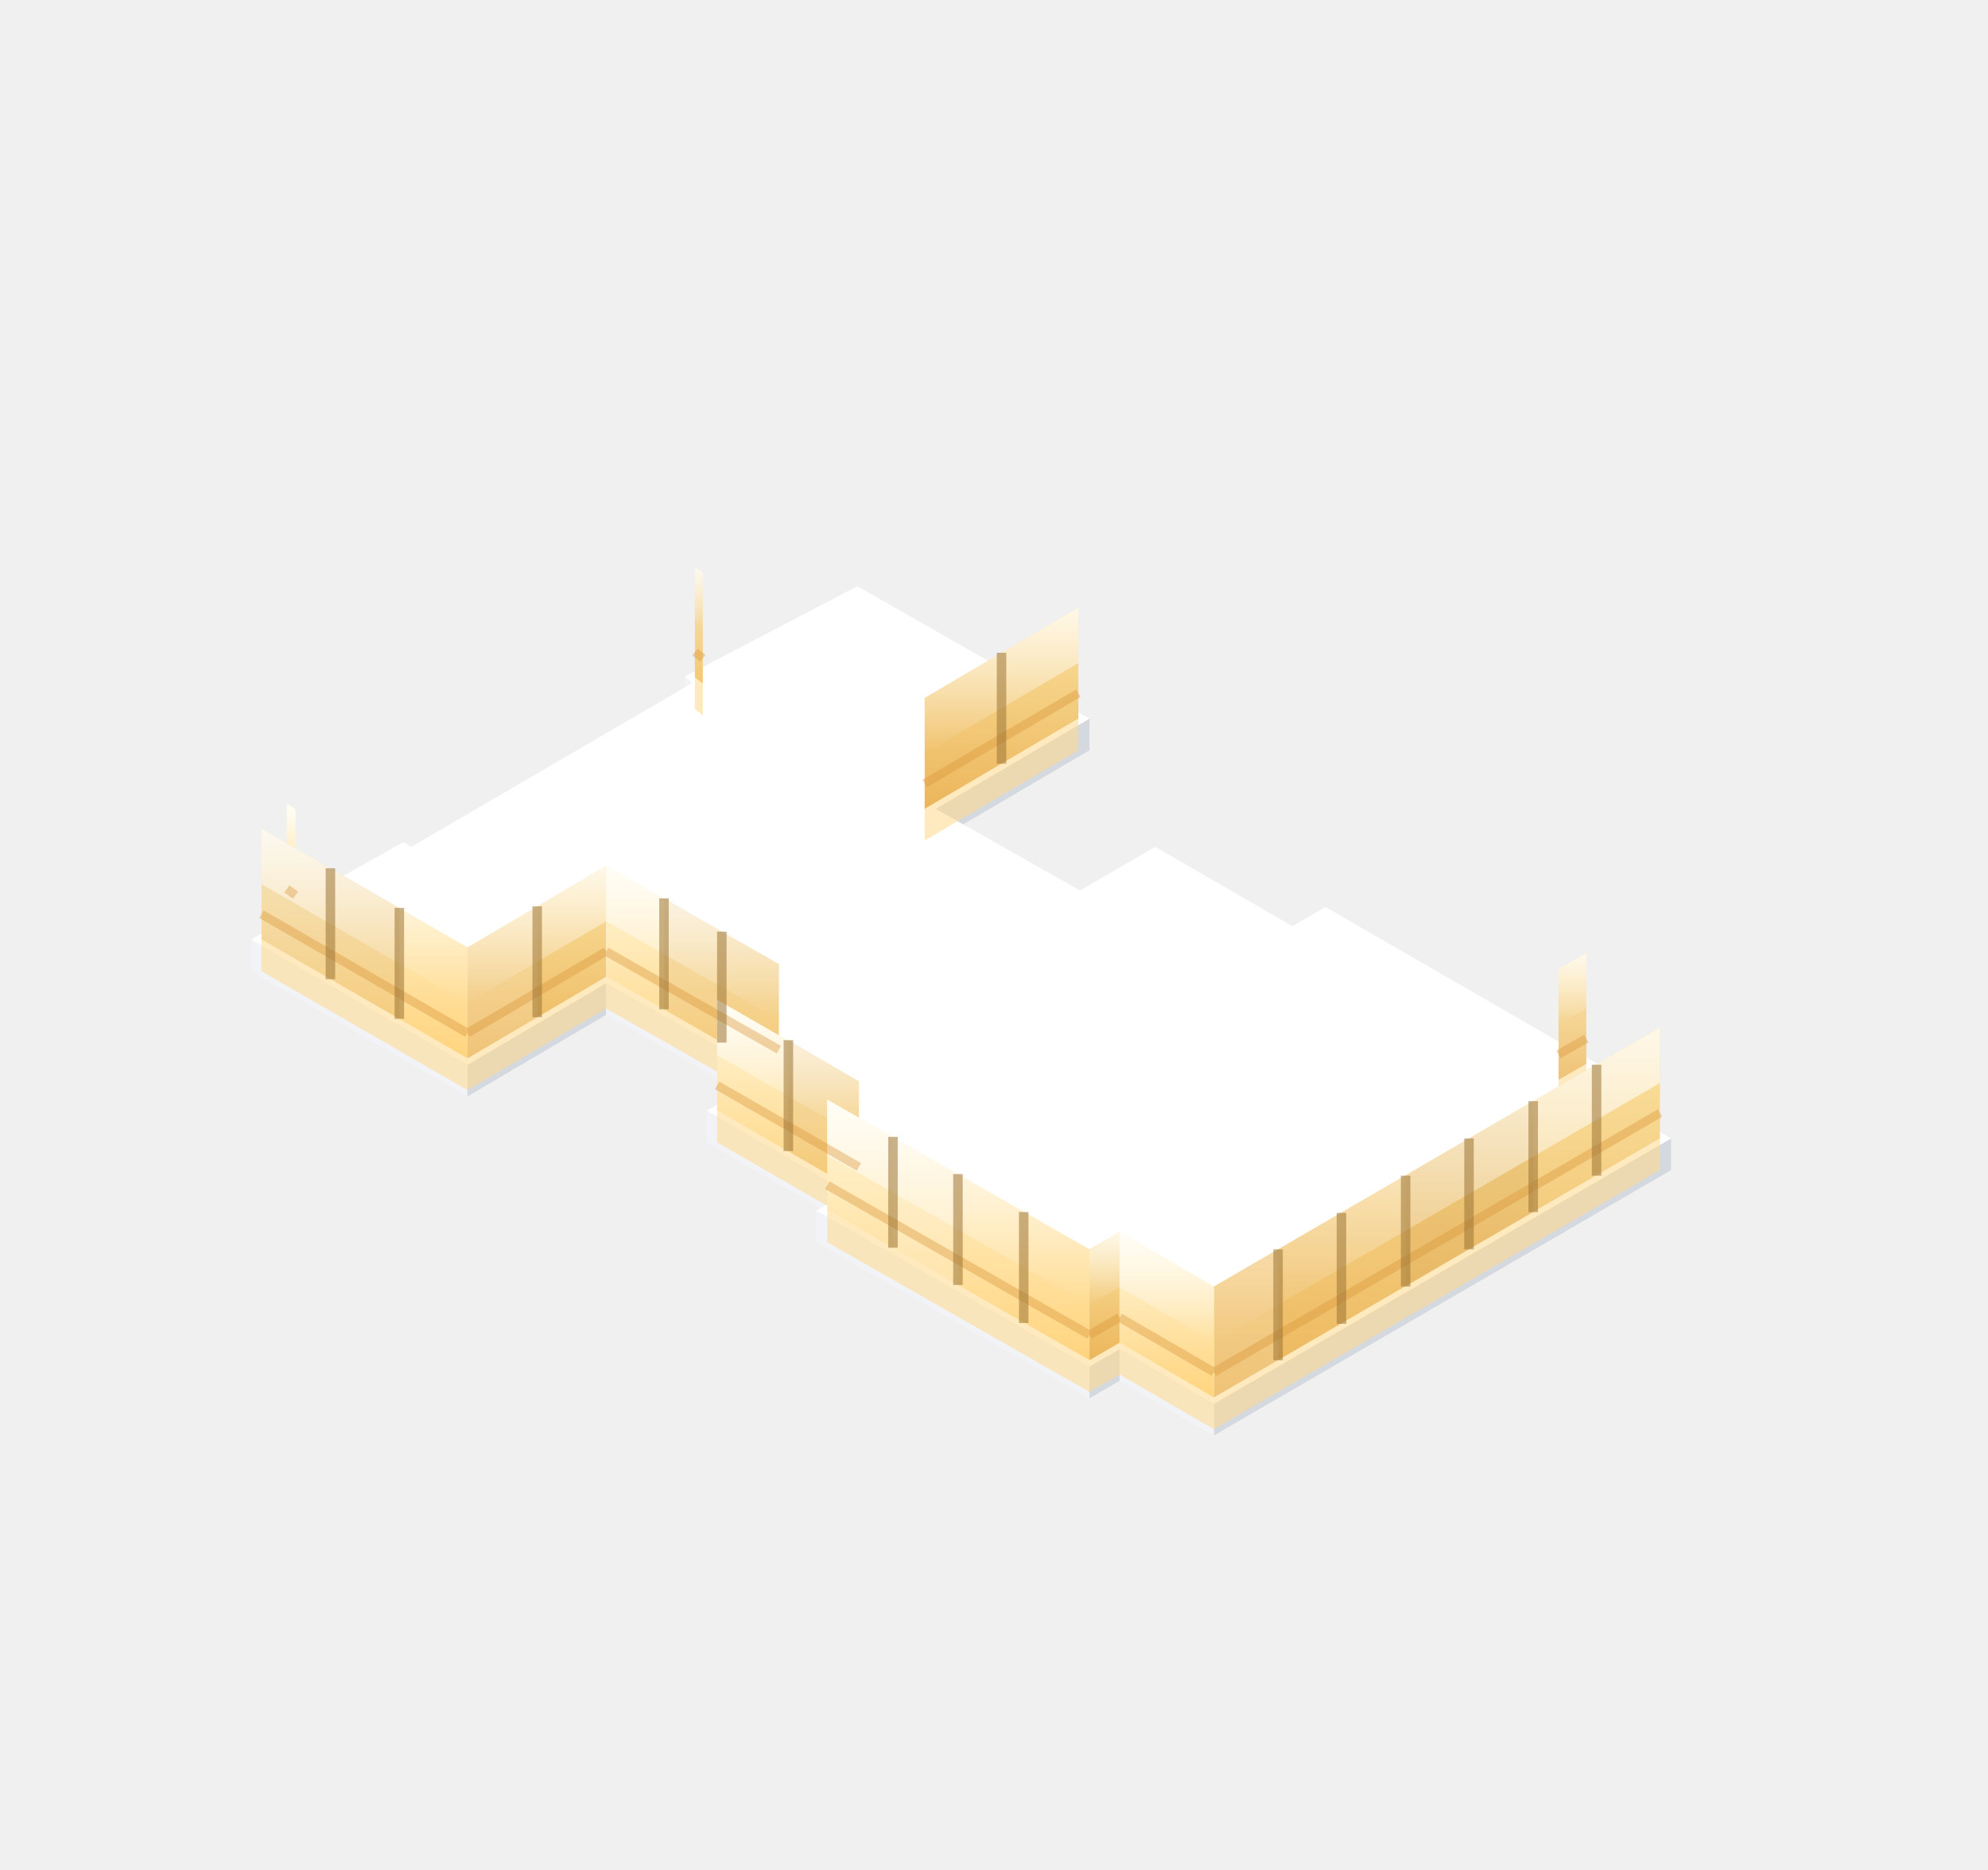
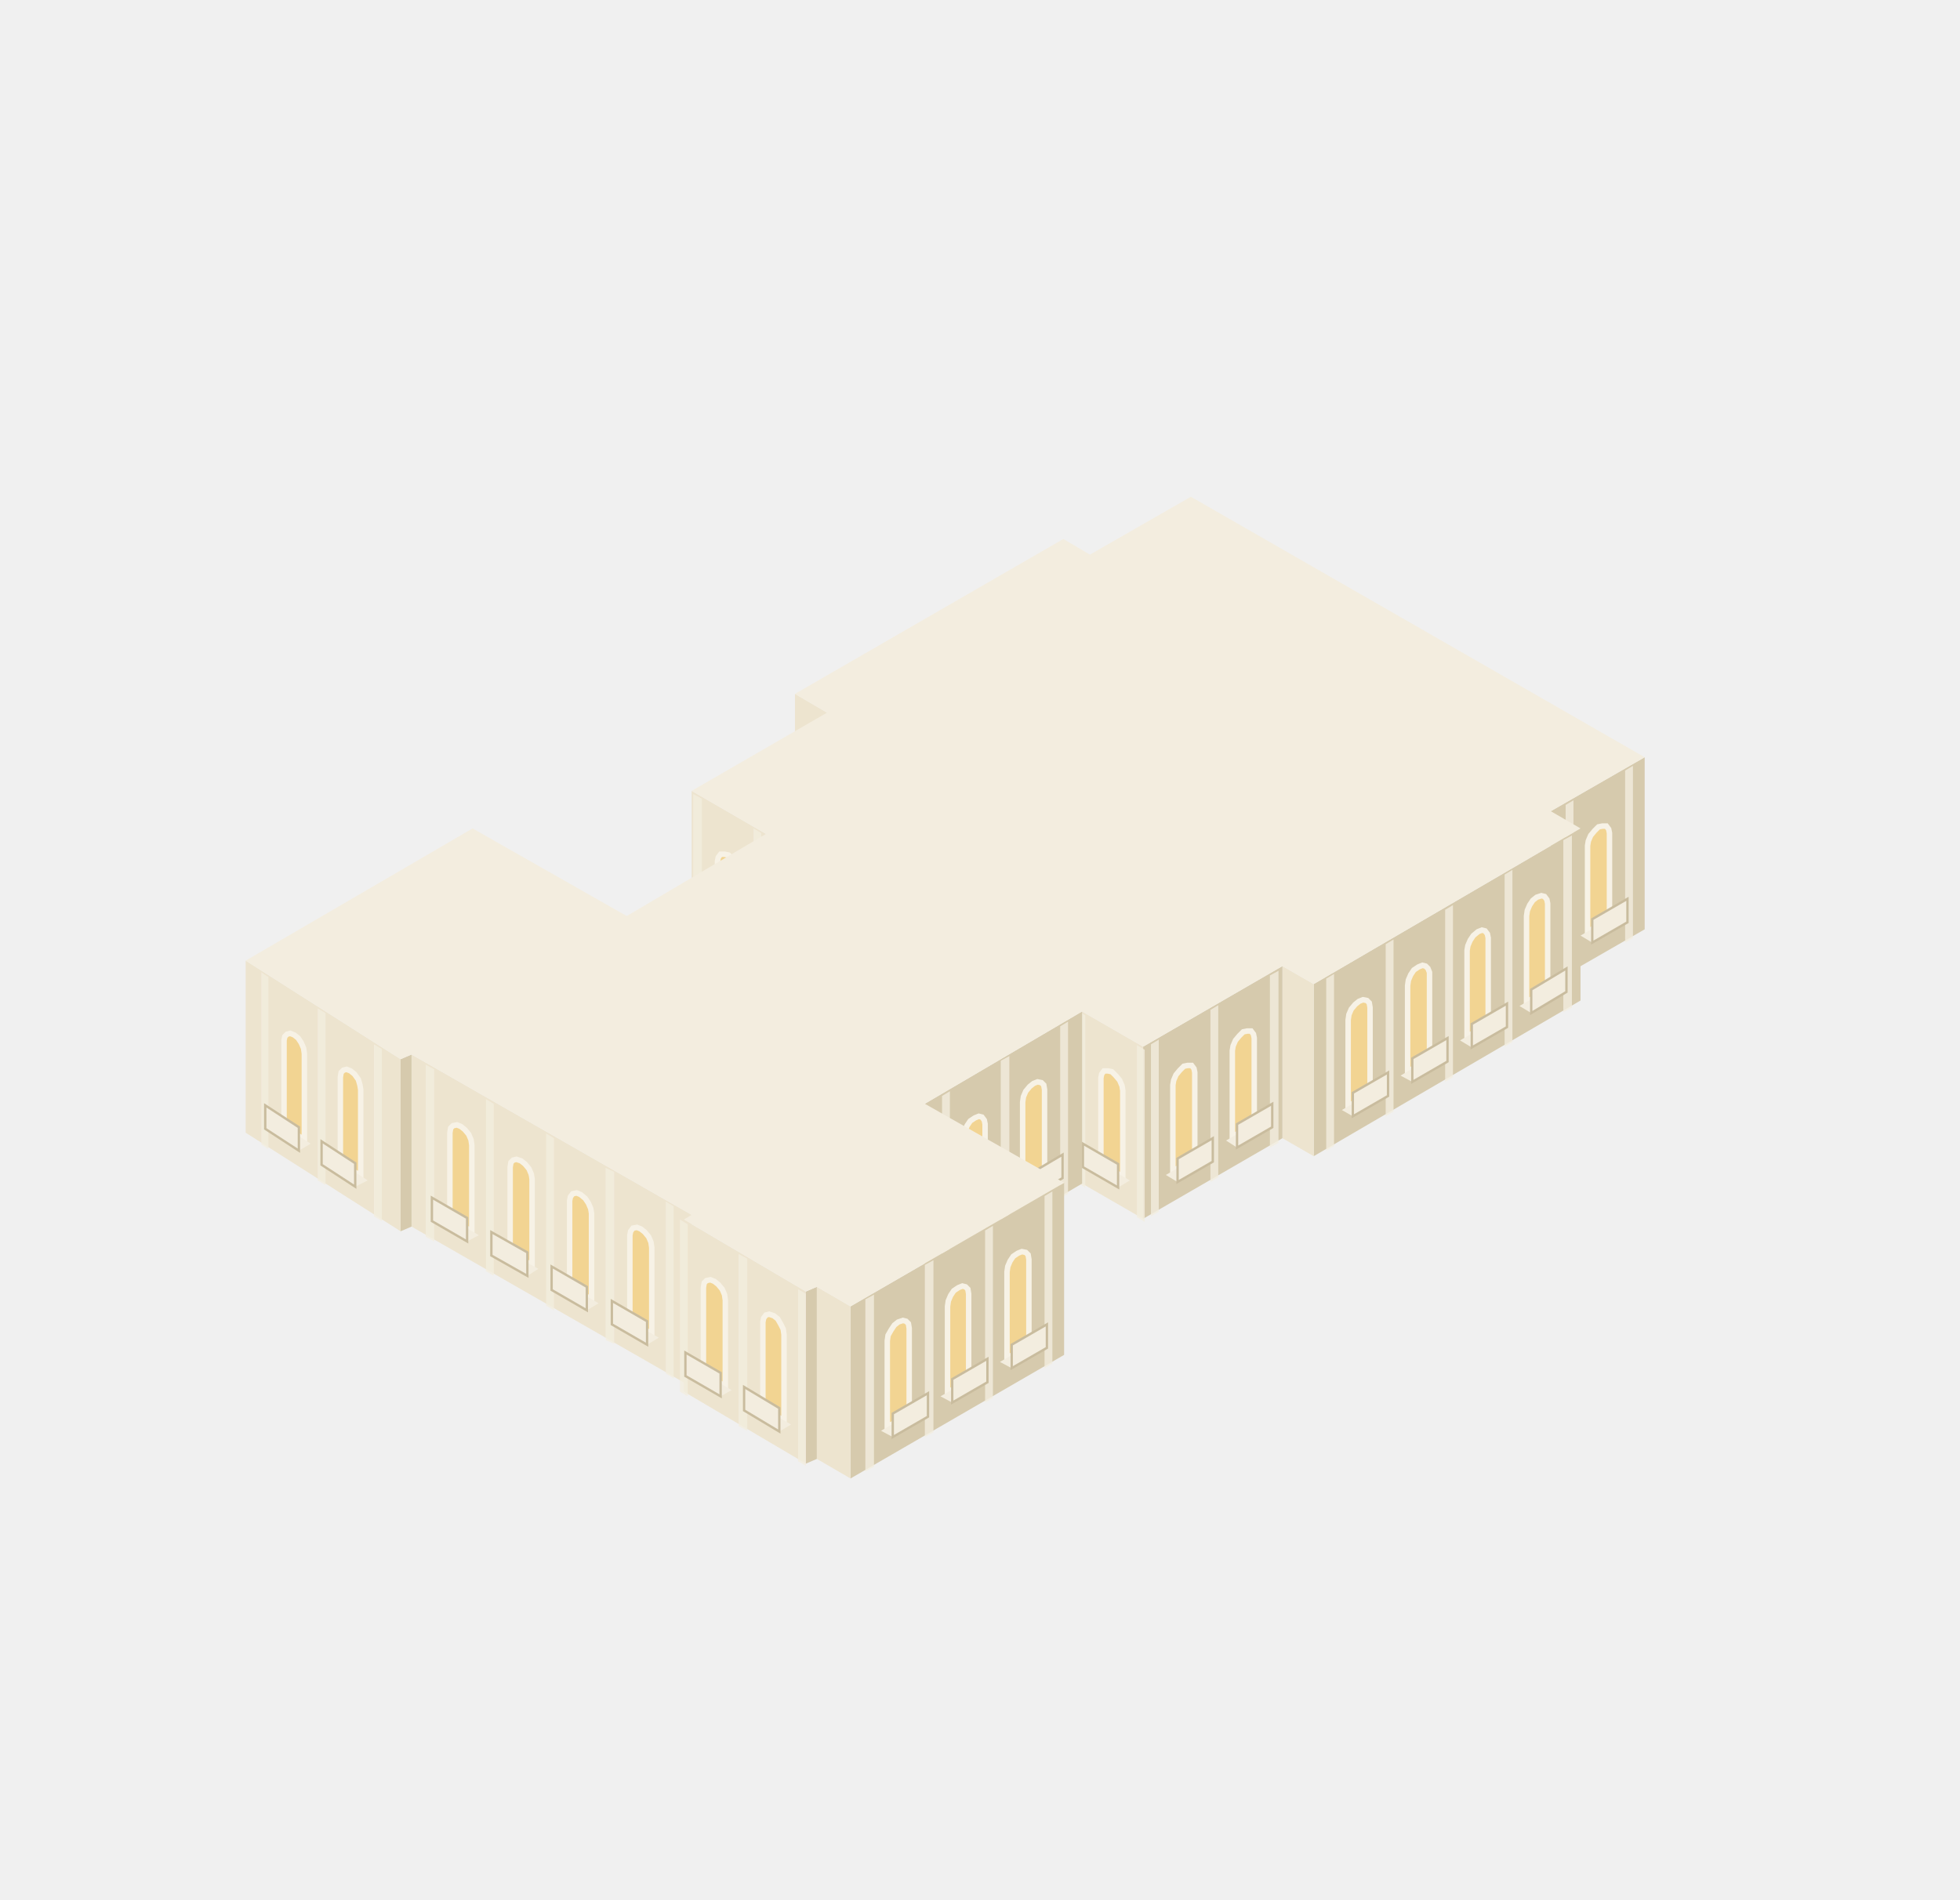
- <svg xmlns="http://www.w3.org/2000/svg" viewBox="-548.5 18.8 250.9 236" width="501.8" height="472">
+ <svg xmlns="http://www.w3.org/2000/svg" viewBox="177.8 81.4 250.5 242.8" width="501" height="485.6">
  <defs>
    <linearGradient id="iso-lit-glow" x1="0" y1="0" x2="0" y2="1">
      <stop offset="0" stop-color="#FFFFFF" stop-opacity="0.75" />
      <stop offset="1" stop-color="#FFFFFF" stop-opacity="0" />
    </linearGradient>
    <linearGradient id="iso-lit-l" x1="0" y1="0" x2="0" y2="1">
      <stop offset="0" stop-color="#FFF7DC" />
      <stop offset="1" stop-color="#FFD47E" />
    </linearGradient>
    <linearGradient id="iso-lit-r" x1="0" y1="0" x2="0" y2="1">
      <stop offset="0" stop-color="#FBE2A2" />
      <stop offset="1" stop-color="#ECB65A" />
    </linearGradient>
  </defs>
-   <polygon points="-461.1,109 -462.1,108.2 -462.1,104.2 -461.1,105" fill="#F2F3F6" />
-   <polygon points="-411,113.5 -430.4,124.9 -430.4,120.9 -411,109.5" fill="#D4D8DF" />
-   <polygon points="-512.5,138.9 -513.6,138.1 -513.6,134.1 -512.5,134.9" fill="#F2F3F6" />
-   <polygon points="-489.5,157.2 -516.8,141.4 -516.8,137.4 -489.5,153.2" fill="#F2F3F6" />
-   <polygon points="-472,146.9 -489.5,157.2 -489.5,153.2 -472,142.9" fill="#D4D8DF" />
-   <polygon points="-451.5,158.5 -472,146.9 -472,142.9 -451.5,154.5" fill="#F2F3F6" />
-   <polygon points="-346.9,157.1 -350.4,159.1 -350.4,155.1 -346.9,153.1" fill="#D4D8DF" />
-   <polygon points="-441.5,173.3 -459.3,163 -459.3,159 -441.5,169.3" fill="#F2F3F6" />
-   <polygon points="-337.6,166.5 -395.3,200 -395.3,196 -337.6,162.5" fill="#D4D8DF" />
-   <polygon points="-411,195.3 -445.5,175.6 -445.5,171.6 -411,191.3" fill="#F2F3F6" />
-   <polygon points="-407.2,193.1 -411,195.3 -411,191.3 -407.2,189.1" fill="#D4D8DF" />
-   <polygon points="-395.3,200 -407.2,193.1 -407.2,189.1 -395.3,196" fill="#F2F3F6" />
-   <polygon points="-440.3,92.8 -411,109.5 -430.4,120.9 -412.2,131.2 -402.7,125.7 -385.4,135.7 -381.2,133.3 -346.9,153.1 -350.4,155.1 -337.6,162.5 -395.3,196 -407.2,189.1 -411,191.3 -445.5,171.6 -441.5,169.3 -459.3,159 -451.5,154.5 -472,142.9 -489.5,153.2 -516.8,137.4 -512.5,134.9 -513.6,134.1 -497.6,125.1 -496.6,125.7 -461.1,105 -462.1,104.2" fill="#FFFFFF" />
-   <polygon points="-459.8,109.1 -460.8,108.3 -460.8,104.3 -459.8,105.1" fill="#FFD98A" opacity="0.55" />
-   <polygon points="-459.8,105.1 -460.8,104.3 -460.8,90.3 -459.8,91.1" fill="url(#iso-lit-l)" />
-   <polygon points="-459.8,105.1 -460.8,104.3 -460.8,90.3 -459.8,91.1" fill="#B87A24" opacity="0.14" />
-   <polygon points="-459.8,98.1 -460.8,97.3 -460.8,90.3 -459.8,91.1" fill="url(#iso-lit-glow)" />
-   <polygon points="-412.4,113.5 -431.8,124.9 -431.8,120.9 -412.4,109.5" fill="#FFD98A" opacity="0.55" />
-   <polygon points="-412.4,109.5 -431.8,120.9 -431.8,106.9 -412.4,95.5" fill="url(#iso-lit-r)" />
-   <polygon points="-412.4,102.5 -431.8,113.9 -431.8,106.9 -412.4,95.5" fill="url(#iso-lit-glow)" />
-   <polygon points="-511.2,139 -512.3,138.2 -512.3,134.2 -511.2,135" fill="#FFD98A" opacity="0.55" />
-   <polygon points="-511.2,135 -512.3,134.2 -512.3,120.2 -511.2,121" fill="url(#iso-lit-l)" />
-   <polygon points="-511.2,128 -512.3,127.2 -512.3,120.2 -511.2,121" fill="url(#iso-lit-glow)" />
-   <polygon points="-489.5,156.4 -515.5,141.4 -515.5,137.4 -489.5,152.4" fill="#FFD98A" opacity="0.55" />
-   <polygon points="-489.5,152.4 -515.5,137.4 -515.5,123.4 -489.5,138.4" fill="url(#iso-lit-l)" />
-   <polygon points="-498.1,147.4 -506.8,142.4 -506.8,128.4 -498.1,133.4" fill="#B87A24" opacity="0.14" />
-   <polygon points="-506.8,142.4 -515.5,137.4 -515.5,123.4 -506.8,128.4" fill="#B87A24" opacity="0.14" />
-   <polygon points="-489.5,145.4 -515.5,130.4 -515.5,123.4 -489.5,138.4" fill="url(#iso-lit-glow)" />
-   <polygon points="-472,146.1 -489.5,156.4 -489.5,152.4 -472,142.1" fill="#FFD98A" opacity="0.55" />
-   <polygon points="-472,142.1 -489.5,152.4 -489.5,138.4 -472,128.1" fill="url(#iso-lit-r)" />
-   <polygon points="-480.7,147.2 -489.5,152.4 -489.5,138.4 -480.7,133.2" fill="#FFFFFF" opacity="0.18" />
-   <polygon points="-472,135.1 -489.5,145.4 -489.5,138.4 -472,128.1" fill="url(#iso-lit-glow)" />
-   <polygon points="-450.2,158.5 -472,146.1 -472,142.1 -450.2,154.5" fill="#FFD98A" opacity="0.55" />
-   <polygon points="-450.2,154.5 -472,142.1 -472,128.1 -450.2,140.5" fill="url(#iso-lit-l)" />
-   <polygon points="-450.2,154.5 -457.4,150.4 -457.4,136.4 -450.2,140.5" fill="#B87A24" opacity="0.14" />
-   <polygon points="-457.4,150.4 -464.7,146.2 -464.7,132.2 -457.4,136.4" fill="#B87A24" opacity="0.14" />
-   <polygon points="-450.2,147.5 -472,135.1 -472,128.1 -450.2,140.5" fill="url(#iso-lit-glow)" />
-   <polygon points="-348.3,157.1 -351.8,159.1 -351.8,155.1 -348.3,153.1" fill="#FFD98A" opacity="0.55" />
-   <polygon points="-348.3,153.1 -351.8,155.1 -351.8,141.1 -348.3,139.1" fill="url(#iso-lit-r)" />
-   <polygon points="-348.3,153.1 -351.8,155.1 -351.8,141.1 -348.3,139.1" fill="#FFFFFF" opacity="0.18" />
-   <polygon points="-348.3,146.1 -351.8,148.1 -351.8,141.1 -348.3,139.1" fill="url(#iso-lit-glow)" />
-   <polygon points="-440.1,173.3 -458,163 -458,159 -440.1,169.3" fill="#FFD98A" opacity="0.55" />
-   <polygon points="-440.1,169.3 -458,159 -458,145 -440.1,155.3" fill="url(#iso-lit-l)" />
-   <polygon points="-440.1,169.3 -449,164.1 -449,150.1 -440.1,155.3" fill="#B87A24" opacity="0.14" />
-   <polygon points="-440.1,162.3 -458,152 -458,145 -440.1,155.3" fill="url(#iso-lit-glow)" />
-   <polygon points="-339,166.5 -395.3,199.2 -395.3,195.2 -339,162.5" fill="#FFD98A" opacity="0.55" />
-   <polygon points="-339,162.5 -395.3,195.2 -395.3,181.2 -339,148.5" fill="url(#iso-lit-r)" />
-   <polygon points="-355,171.8 -363.1,176.5 -363.1,162.5 -355,157.8" fill="#B87A24" opacity="0.14" />
-   <polygon points="-363.1,176.5 -371.1,181.2 -371.1,167.2 -363.1,162.5" fill="#B87A24" opacity="0.14" />
-   <polygon points="-387.2,190.5 -395.3,195.2 -395.3,181.2 -387.2,176.5" fill="#FFFFFF" opacity="0.18" />
-   <polygon points="-339,155.5 -395.3,188.2 -395.3,181.2 -339,148.5" fill="url(#iso-lit-glow)" />
-   <polygon points="-411,194.5 -444.1,175.6 -444.1,171.6 -411,190.5" fill="#FFD98A" opacity="0.55" />
-   <polygon points="-411,190.5 -444.1,171.6 -444.1,157.6 -411,176.5" fill="url(#iso-lit-l)" />
-   <polygon points="-427.6,181 -435.8,176.3 -435.8,162.3 -427.6,167" fill="#FFFFFF" opacity="0.18" />
-   <polygon points="-411,183.5 -444.1,164.6 -444.1,157.6 -411,176.5" fill="url(#iso-lit-glow)" />
-   <polygon points="-407.2,192.3 -411,194.5 -411,190.5 -407.2,188.3" fill="#FFD98A" opacity="0.55" />
-   <polygon points="-407.2,188.3 -411,190.5 -411,176.5 -407.2,174.3" fill="url(#iso-lit-r)" />
-   <polygon points="-407.2,181.3 -411,183.5 -411,176.5 -407.2,174.3" fill="url(#iso-lit-glow)" />
-   <polygon points="-395.3,199.2 -407.2,192.3 -407.2,188.3 -395.3,195.2" fill="#FFD98A" opacity="0.55" />
-   <polygon points="-395.3,195.2 -407.2,188.3 -407.2,174.3 -395.3,181.2" fill="url(#iso-lit-l)" />
-   <polygon points="-395.3,188.2 -407.2,181.3 -407.2,174.3 -395.3,181.2" fill="url(#iso-lit-glow)" />
-   <path d="M-459.8 101.9L-460.8 101.1M-412.4 106.3L-431.8 117.7M-511.2 131.8L-512.3 131M-489.5 149.2L-515.5 134.2M-472 138.9L-489.5 149.2M-450.2 151.3L-472 138.9M-348.3 149.9L-351.8 151.9M-440.1 166.1L-458 155.8M-339 159.3L-395.3 192M-411 187.3L-444.1 168.4M-407.2 185.1L-411 187.3M-395.3 192L-407.2 185.1" stroke="#D9963A" stroke-width="1.1" opacity="0.4" />
-   <path d="M-422.1 115.2V101.2M-498.1 147.4V133.4M-506.8 142.4V128.4M-480.7 147.2V133.2M-457.4 150.4V136.4M-464.7 146.2V132.2M-449 164.1V150.1M-347 167.2V153.2M-355 171.8V157.8M-363.1 176.5V162.5M-371.1 181.2V167.2M-379.2 185.9V171.9M-387.2 190.5V176.5M-419.3 185.8V171.8M-427.6 181V167M-435.8 176.3V162.3" stroke="#9C7434" stroke-width="1.2" opacity="0.55" />
+   <polygon points="283.5,194.5 279.4,192.1 279.4,170.1 283.5,172.5" fill="#EDE4CF" />
+   <polygon points="388,200.2 376,207.1 376,185.1 388,178.2" fill="#D6CAAD" />
+   <polygon points="386.5,201.3 385.5,201.9 385.5,179.9 386.5,179.3" fill="#F3EDDF" opacity="0.8" />
+   <polygon points="378.9,205.7 377.9,206.3 377.9,184.3 378.9,183.7" fill="#F3EDDF" opacity="0.8" />
+   <polygon points="383.5,198.9 380.7,200.5 380.7,189.5 380.8,188.9 381.1,188.2 381.6,187.6 382.1,187.1 382.6,187 383.1,187 383.4,187.4 383.5,187.9" fill="#F2D492" stroke="#F7F2E6" stroke-width="0.7" />
+   <polygon points="384.3,198.4 379.8,201 381.3,201.9 385.8,199.3" fill="#F3EDDF" />
+   <polygon points="385.8,199.3 381.3,201.9 381.3,198.9 385.8,196.3" fill="#F3EDDF" stroke="#C9BC9E" stroke-width="0.3" />
+   <polygon points="275.7,210 266.2,204.5 266.2,182.5 275.7,188" fill="#EDE4CF" />
+   <polygon points="275.1,209.9 274.1,209.3 274.1,187.3 275.1,187.9" fill="#F3EDDF" opacity="0.8" />
+   <polygon points="267.5,205.5 266.4,204.9 266.4,182.9 267.5,183.5" fill="#F3EDDF" opacity="0.8" />
+   <polygon points="272.3,204.1 269.5,202.5 269.5,191.5 269.6,191 269.9,190.6 270.4,190.6 270.9,190.7 271.4,191.2 271.9,191.8 272.2,192.5 272.3,193.1" fill="#F2D492" stroke="#F7F2E6" stroke-width="0.7" />
+   <polygon points="273.1,204.6 268.6,202 267.2,202.9 271.7,205.5" fill="#F3EDDF" />
+   <polygon points="271.7,205.5 267.2,202.9 267.2,199.9 271.7,202.5" fill="#F3EDDF" stroke="#C9BC9E" stroke-width="0.3" />
+   <polygon points="379.8,209.3 345.7,229.2 345.7,207.2 379.8,187.3" fill="#D6CAAD" />
+   <polygon points="378.7,210.2 377.6,210.8 377.6,188.8 378.7,188.2" fill="#F3EDDF" opacity="0.8" />
+   <polygon points="371.1,214.6 370.1,215.2 370.1,193.2 371.1,192.6" fill="#F3EDDF" opacity="0.8" />
+   <polygon points="363.5,219.1 362.5,219.7 362.5,197.7 363.5,197.1" fill="#F3EDDF" opacity="0.8" />
+   <polygon points="355.9,223.5 354.9,224.1 354.9,202.1 355.9,201.5" fill="#F3EDDF" opacity="0.8" />
+   <polygon points="348.3,227.9 347.3,228.5 347.3,206.5 348.3,205.9" fill="#F3EDDF" opacity="0.8" />
+   <polygon points="375.6,207.9 372.9,209.5 372.9,198.5 373,197.8 373.3,197.1 373.7,196.5 374.2,196.1 374.8,195.9 375.2,196 375.5,196.4 375.6,196.9" fill="#F2D492" stroke="#F7F2E6" stroke-width="0.7" />
+   <polygon points="376.5,207.4 372,210 373.5,210.9 378,208.2" fill="#F3EDDF" />
+   <polygon points="378,208.2 373.5,210.9 373.5,207.9 378,205.2" fill="#F3EDDF" stroke="#C9BC9E" stroke-width="0.3" />
+   <polygon points="368,212.3 365.3,213.9 365.3,202.9 365.4,202.3 365.7,201.6 366.1,201 366.7,200.5 367.2,200.3 367.6,200.4 367.9,200.8 368,201.3" fill="#F2D492" stroke="#F7F2E6" stroke-width="0.7" />
+   <polygon points="368.9,211.8 364.4,214.4 365.9,215.3 370.4,212.7" fill="#F3EDDF" />
+   <polygon points="370.4,212.7 365.9,215.3 365.9,212.3 370.4,209.7" fill="#F3EDDF" stroke="#C9BC9E" stroke-width="0.3" />
+   <polygon points="360.5,216.7 357.7,218.4 357.7,207.4 357.8,206.7 358.1,206 358.5,205.4 359.1,205 359.6,204.8 360,204.9 360.3,205.2 360.5,205.7" fill="#F2D492" stroke="#F7F2E6" stroke-width="0.7" />
+   <polygon points="361.3,216.2 356.8,218.9 358.3,219.7 362.8,217.1" fill="#F3EDDF" />
+   <polygon points="362.8,217.1 358.3,219.7 358.3,216.7 362.8,214.1" fill="#F3EDDF" stroke="#C9BC9E" stroke-width="0.3" />
+   <polygon points="352.9,221.2 350.1,222.8 350.1,211.8 350.2,211.1 350.5,210.4 351,209.8 351.5,209.4 352,209.2 352.5,209.3 352.8,209.6 352.9,210.2" fill="#F2D492" stroke="#F7F2E6" stroke-width="0.7" />
+   <polygon points="353.7,220.7 349.3,223.3 350.7,224.1 355.2,221.5" fill="#F3EDDF" />
+   <polygon points="355.2,221.5 350.7,224.1 350.7,221.1 355.2,218.5" fill="#F3EDDF" stroke="#C9BC9E" stroke-width="0.3" />
+   <polygon points="345.7,229.2 341.7,226.9 341.7,204.9 345.7,207.2" fill="#EDE4CF" />
+   <polygon points="341.7,226.9 323.9,237.2 323.9,215.2 341.7,204.9" fill="#D6CAAD" />
+   <polygon points="341.2,227.5 340.1,228.1 340.1,206.1 341.2,205.5" fill="#F3EDDF" opacity="0.8" />
+   <polygon points="333.5,231.9 332.5,232.5 332.5,210.5 333.5,209.9" fill="#F3EDDF" opacity="0.8" />
+   <polygon points="325.9,236.3 324.9,236.9 324.9,214.9 325.9,214.3" fill="#F3EDDF" opacity="0.8" />
+   <polygon points="338.1,225.1 335.3,226.7 335.3,215.7 335.4,215.1 335.7,214.4 336.2,213.8 336.7,213.3 337.2,213.2 337.7,213.2 338,213.6 338.1,214.1" fill="#F2D492" stroke="#F7F2E6" stroke-width="0.7" />
+   <polygon points="339,224.6 334.5,227.2 335.9,228.1 340.4,225.5" fill="#F3EDDF" />
+   <polygon points="340.4,225.5 335.9,228.1 335.9,225.1 340.4,222.5" fill="#F3EDDF" stroke="#C9BC9E" stroke-width="0.3" />
+   <polygon points="330.5,229.5 327.7,231.1 327.7,220.1 327.8,219.5 328.1,218.8 328.6,218.2 329.1,217.7 329.6,217.6 330.1,217.6 330.4,218 330.5,218.5" fill="#F2D492" stroke="#F7F2E6" stroke-width="0.7" />
+   <polygon points="331.3,229 326.8,231.6 328.3,232.5 332.8,229.9" fill="#F3EDDF" />
+   <polygon points="332.8,229.9 328.3,232.5 328.3,229.5 332.8,226.9" fill="#F3EDDF" stroke="#C9BC9E" stroke-width="0.3" />
+   <polygon points="229,238.8 209.2,226.2 209.2,204.2 229,216.8" fill="#EDE4CF" />
+   <polygon points="226.6,237.5 225.6,236.9 225.6,214.9 226.6,215.5" fill="#F3EDDF" opacity="0.8" />
+   <polygon points="219.4,232.9 218.4,232.3 218.4,210.3 219.4,210.9" fill="#F3EDDF" opacity="0.8" />
+   <polygon points="212.1,228.3 211.2,227.7 211.2,205.7 212.1,206.3" fill="#F3EDDF" opacity="0.8" />
+   <polygon points="223.9,231.7 221.3,230.1 221.3,219.1 221.4,218.5 221.7,218.2 222.1,218.1 222.6,218.3 223.1,218.7 223.6,219.4 223.8,220.1 223.9,220.7" fill="#F2D492" stroke="#F7F2E6" stroke-width="0.7" />
+   <polygon points="224.8,232.3 220.5,229.5 218.9,230.3 223.2,233.1" fill="#F3EDDF" />
+   <polygon points="223.2,233.1 218.9,230.3 218.9,227.3 223.2,230.1" fill="#F3EDDF" stroke="#C9BC9E" stroke-width="0.3" />
+   <polygon points="216.7,227.1 214.1,225.4 214.1,214.4 214.2,213.9 214.5,213.6 214.9,213.5 215.4,213.7 215.9,214.1 216.3,214.7 216.6,215.4 216.7,216.1" fill="#F2D492" stroke="#F7F2E6" stroke-width="0.7" />
+   <polygon points="217.5,227.6 213.3,224.9 211.7,225.7 216,228.5" fill="#F3EDDF" />
+   <polygon points="216,228.5 211.7,225.7 211.7,222.7 216,225.5" fill="#F3EDDF" stroke="#C9BC9E" stroke-width="0.3" />
+   <polygon points="323.9,237.2 316.1,232.7 316.1,210.7 323.9,215.2" fill="#EDE4CF" />
+   <polygon points="324.1,237.6 323.1,237 323.1,215 324.1,215.6" fill="#F3EDDF" opacity="0.8" />
+   <polygon points="316.5,233.2 315.5,232.6 315.5,210.6 316.5,211.2" fill="#F3EDDF" opacity="0.8" />
+   <polygon points="321.3,231.8 318.5,230.2 318.5,219.2 318.6,218.7 318.9,218.3 319.4,218.3 319.9,218.4 320.4,218.9 320.9,219.5 321.2,220.2 321.3,220.8" fill="#F2D492" stroke="#F7F2E6" stroke-width="0.7" />
+   <polygon points="322.2,232.3 317.7,229.7 316.2,230.6 320.7,233.2" fill="#F3EDDF" />
+   <polygon points="320.7,233.2 316.2,230.6 316.2,227.6 320.7,230.2" fill="#F3EDDF" stroke="#C9BC9E" stroke-width="0.3" />
+   <polygon points="230.4,238.2 229,238.8 229,216.8 230.4,216.2" fill="#D6CAAD" />
+   <polygon points="316.1,232.7 296,244.5 296,222.5 316.1,210.7" fill="#D6CAAD" />
+   <polygon points="314.3,234 313.3,234.6 313.3,212.6 314.3,212" fill="#F3EDDF" opacity="0.8" />
+   <polygon points="306.8,238.4 305.7,239 305.7,217 306.8,216.4" fill="#F3EDDF" opacity="0.8" />
+   <polygon points="299.2,242.9 298.2,243.5 298.2,221.5 299.2,220.9" fill="#F3EDDF" opacity="0.8" />
+   <polygon points="311.3,231.7 308.5,233.3 308.5,222.3 308.6,221.6 308.9,220.9 309.4,220.3 309.9,219.9 310.4,219.7 310.9,219.8 311.2,220.1 311.3,220.7" fill="#F2D492" stroke="#F7F2E6" stroke-width="0.7" />
+   <polygon points="312.2,231.2 307.7,233.8 309.2,234.6 313.6,232" fill="#F3EDDF" />
+   <polygon points="313.6,232 309.2,234.6 309.2,231.6 313.6,229" fill="#F3EDDF" stroke="#C9BC9E" stroke-width="0.3" />
+   <polygon points="303.7,236.1 301,237.7 301,226.7 301.1,226 301.4,225.3 301.8,224.7 302.4,224.3 302.9,224.1 303.3,224.2 303.6,224.6 303.7,225.1" fill="#F2D492" stroke="#F7F2E6" stroke-width="0.7" />
+   <polygon points="304.6,235.6 300.1,238.2 301.6,239.1 306.1,236.4" fill="#F3EDDF" />
+   <polygon points="306.1,236.4 301.6,239.1 301.6,236.1 306.1,233.4" fill="#F3EDDF" stroke="#C9BC9E" stroke-width="0.3" />
+   <polygon points="266.2,258.7 230.4,238.2 230.4,216.2 266.2,236.7" fill="#EDE4CF" />
+   <polygon points="263.9,257.6 262.9,257 262.9,235 263.9,235.6" fill="#F3EDDF" opacity="0.8" />
+   <polygon points="256.3,253.2 255.2,252.7 255.2,230.7 256.3,231.2" fill="#F3EDDF" opacity="0.8" />
+   <polygon points="248.6,248.9 247.6,248.3 247.6,226.3 248.6,226.9" fill="#F3EDDF" opacity="0.8" />
+   <polygon points="240.9,244.5 239.9,243.9 239.9,221.9 240.9,222.5" fill="#F3EDDF" opacity="0.8" />
+   <polygon points="233.3,240.1 232.2,239.5 232.2,217.5 233.3,218.1" fill="#F3EDDF" opacity="0.8" />
+   <polygon points="261.1,251.9 258.3,250.3 258.3,239.3 258.4,238.8 258.7,238.4 259.2,238.3 259.7,238.5 260.2,238.9 260.7,239.5 261,240.2 261.1,240.9" fill="#F2D492" stroke="#F7F2E6" stroke-width="0.7" />
+   <polygon points="262,252.4 257.4,249.8 256,250.7 260.5,253.3" fill="#F3EDDF" />
+   <polygon points="260.5,253.3 256,250.7 256,247.7 260.5,250.3" fill="#F3EDDF" stroke="#C9BC9E" stroke-width="0.3" />
+   <polygon points="253.4,247.5 250.6,245.9 250.6,234.9 250.7,234.4 251,234 251.5,233.9 252,234.1 252.6,234.6 253,235.2 253.3,235.9 253.4,236.5" fill="#F2D492" stroke="#F7F2E6" stroke-width="0.7" />
+   <polygon points="254.3,248 249.8,245.4 248.3,246.3 252.8,248.9" fill="#F3EDDF" />
+   <polygon points="252.8,248.9 248.3,246.3 248.3,243.3 252.8,245.9" fill="#F3EDDF" stroke="#C9BC9E" stroke-width="0.3" />
+   <polygon points="245.8,243.1 243,241.6 243,230.6 243.1,230 243.4,229.7 243.8,229.6 244.4,229.8 244.9,230.2 245.4,230.8 245.7,231.5 245.8,232.1" fill="#F2D492" stroke="#F7F2E6" stroke-width="0.7" />
+   <polygon points="246.6,243.6 242.1,241.1 240.6,241.9 245.2,244.5" fill="#F3EDDF" />
+   <polygon points="245.2,244.5 240.6,241.9 240.6,238.9 245.2,241.5" fill="#F3EDDF" stroke="#C9BC9E" stroke-width="0.3" />
+   <polygon points="238.1,238.8 235.3,237.2 235.3,226.2 235.4,225.6 235.7,225.3 236.2,225.2 236.7,225.4 237.2,225.8 237.7,226.4 238,227.1 238.1,227.8" fill="#F2D492" stroke="#F7F2E6" stroke-width="0.7" />
+   <polygon points="239,239.3 234.5,236.7 233,237.5 237.5,240.1" fill="#F3EDDF" />
+   <polygon points="237.5,240.1 233,237.5 233,234.5 237.5,237.1" fill="#F3EDDF" stroke="#C9BC9E" stroke-width="0.3" />
+   <polygon points="313.8,254.6 286.5,270.4 286.5,248.4 313.8,232.6" fill="#D6CAAD" />
+   <polygon points="312.3,255.7 311.3,256.3 311.3,234.3 312.3,233.7" fill="#F3EDDF" opacity="0.8" />
+   <polygon points="304.7,260.1 303.7,260.7 303.7,238.7 304.7,238.1" fill="#F3EDDF" opacity="0.8" />
+   <polygon points="297.1,264.5 296,265.1 296,243.1 297.1,242.5" fill="#F3EDDF" opacity="0.8" />
+   <polygon points="289.5,268.9 288.4,269.5 288.4,247.5 289.5,246.9" fill="#F3EDDF" opacity="0.8" />
+   <polygon points="309.3,253.4 306.5,255 306.5,244 306.6,243.3 306.9,242.6 307.3,242 307.9,241.6 308.4,241.4 308.9,241.5 309.2,241.8 309.3,242.4" fill="#F2D492" stroke="#F7F2E6" stroke-width="0.7" />
+   <polygon points="310.1,252.9 305.6,255.5 307.1,256.3 311.6,253.7" fill="#F3EDDF" />
+   <polygon points="311.6,253.7 307.1,256.3 307.1,253.3 311.6,250.7" fill="#F3EDDF" stroke="#C9BC9E" stroke-width="0.3" />
+   <polygon points="301.6,257.8 298.9,259.4 298.9,248.4 299,247.7 299.3,247 299.7,246.4 300.3,246 300.8,245.8 301.2,245.9 301.5,246.2 301.6,246.8" fill="#F2D492" stroke="#F7F2E6" stroke-width="0.7" />
+   <polygon points="302.5,257.3 298,259.9 299.5,260.7 304,258.1" fill="#F3EDDF" />
+   <polygon points="304,258.1 299.5,260.7 299.5,257.7 304,255.1" fill="#F3EDDF" stroke="#C9BC9E" stroke-width="0.3" />
+   <polygon points="294,262.2 291.2,263.8 291.2,252.8 291.3,252.1 291.7,251.4 292.1,250.8 292.6,250.4 293.2,250.2 293.6,250.3 293.9,250.6 294,251.2" fill="#F2D492" stroke="#F7F2E6" stroke-width="0.7" />
+   <polygon points="294.9,261.7 290.4,264.3 291.9,265.1 296.4,262.5" fill="#F3EDDF" />
+   <polygon points="296.4,262.5 291.9,265.1 291.9,262.1 296.4,259.5" fill="#F3EDDF" stroke="#C9BC9E" stroke-width="0.3" />
+   <polygon points="280.8,268.5 265.2,259.3 265.2,237.3 280.8,246.5" fill="#EDE4CF" />
+   <polygon points="280.8,268.8 279.8,268.2 279.8,246.2 280.8,246.8" fill="#F3EDDF" opacity="0.8" />
+   <polygon points="273.3,264.3 272.2,263.7 272.2,241.7 273.3,242.3" fill="#F3EDDF" opacity="0.8" />
+   <polygon points="265.7,259.9 264.7,259.3 264.7,237.3 265.7,237.9" fill="#F3EDDF" opacity="0.8" />
+   <polygon points="278,263 275.3,261.4 275.3,250.4 275.4,249.9 275.7,249.5 276.1,249.4 276.7,249.6 277.2,250 277.6,250.7 277.9,251.3 278,252" fill="#F2D492" stroke="#F7F2E6" stroke-width="0.7" />
+   <polygon points="278.9,263.5 274.4,260.9 272.9,261.7 277.4,264.4" fill="#F3EDDF" />
+   <polygon points="277.4,264.4 272.9,261.7 272.9,258.7 277.4,261.4" fill="#F3EDDF" stroke="#C9BC9E" stroke-width="0.3" />
+   <polygon points="270.5,258.6 267.7,257 267.7,246 267.8,245.4 268.1,245.1 268.6,245 269.1,245.2 269.6,245.6 270.1,246.2 270.4,246.9 270.5,247.6" fill="#F2D492" stroke="#F7F2E6" stroke-width="0.7" />
+   <polygon points="271.3,259.1 266.9,256.5 265.4,257.3 269.9,259.9" fill="#F3EDDF" />
+   <polygon points="269.9,259.9 265.4,257.3 265.4,254.3 269.9,256.9" fill="#F3EDDF" stroke="#C9BC9E" stroke-width="0.3" />
+   <polygon points="282.2,267.9 280.8,268.5 280.8,246.5 282.2,245.9" fill="#D6CAAD" />
+   <polygon points="286.5,270.4 282.2,267.9 282.2,245.9 286.5,248.4" fill="#EDE4CF" />
+   <polygon points="209.2,204.2 238.2,187.3 257.9,198.5 275.7,188 266.2,182.5 283.5,172.5 279.4,170.1 313.7,150.3 317.1,152.3 330,144.9 388,178.2 376,185.1 379.8,187.3 345.7,207.2 341.7,204.9 323.9,215.2 316.1,210.7 296,222.5 313.8,232.6 286.5,248.4 282.2,245.9 280.8,246.5 265.2,237.3 266.2,236.7 230.4,216.2 229,216.8" fill="#F3EDDF" />
</svg>
